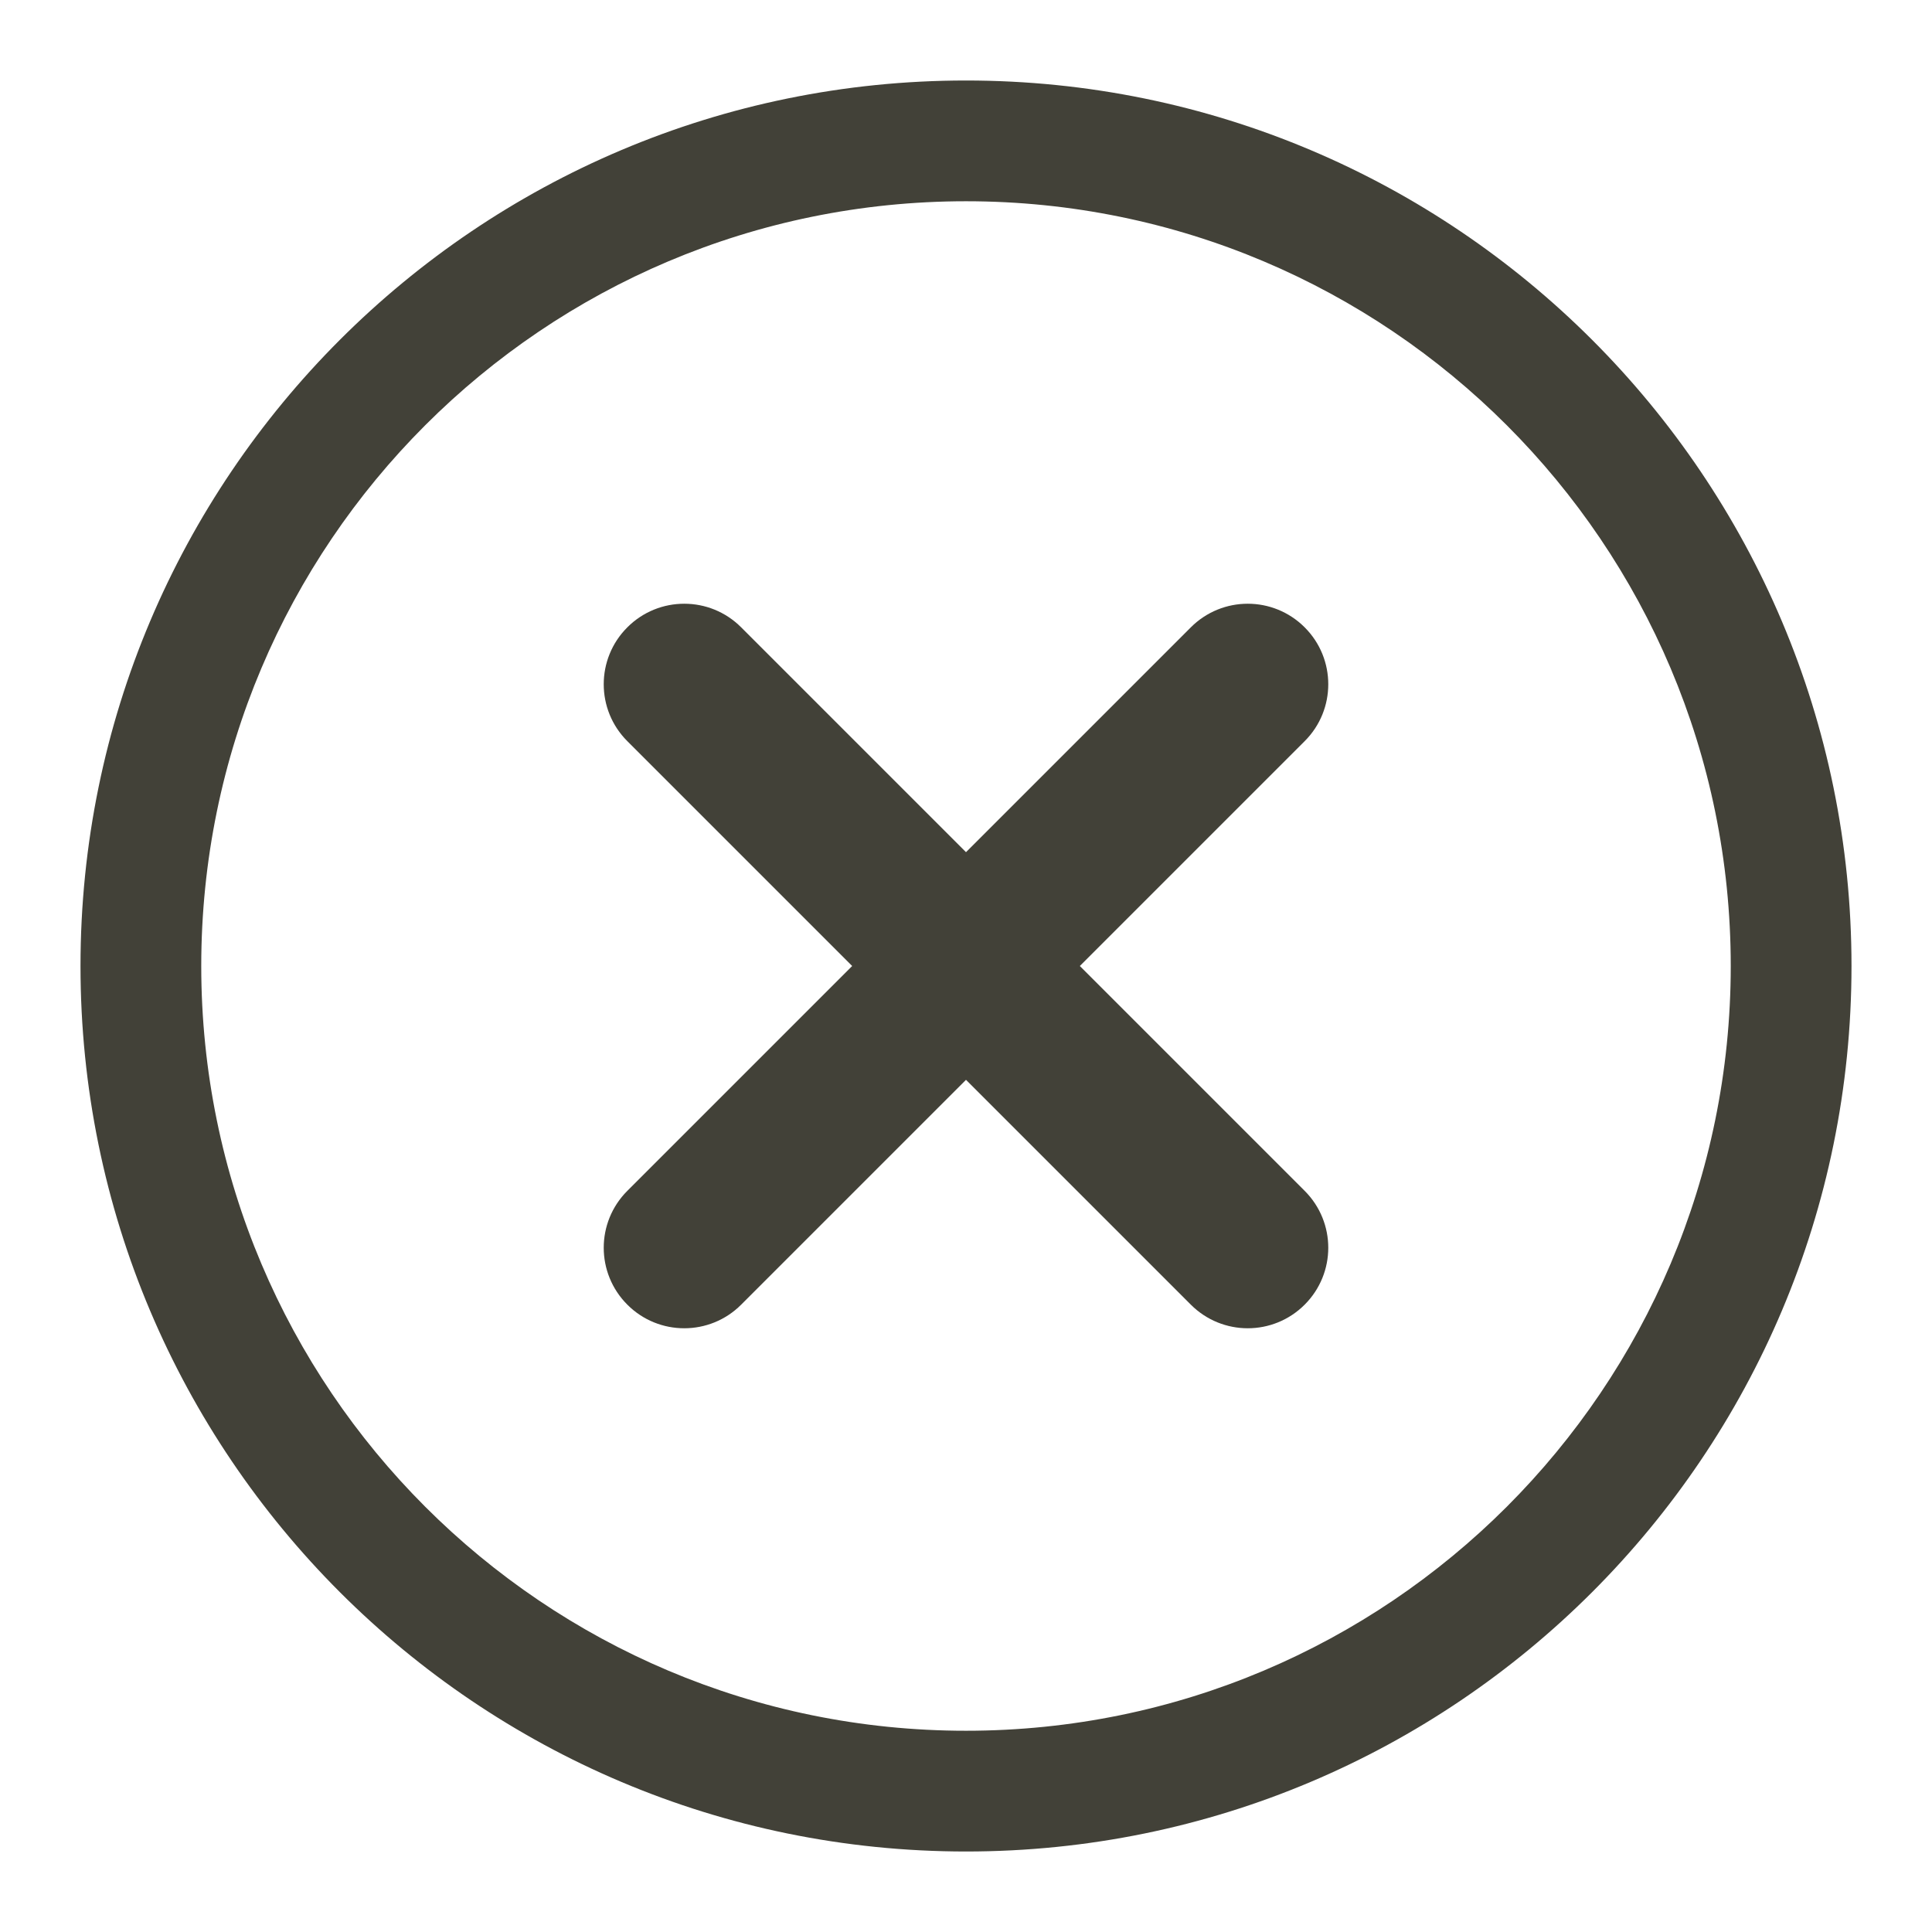
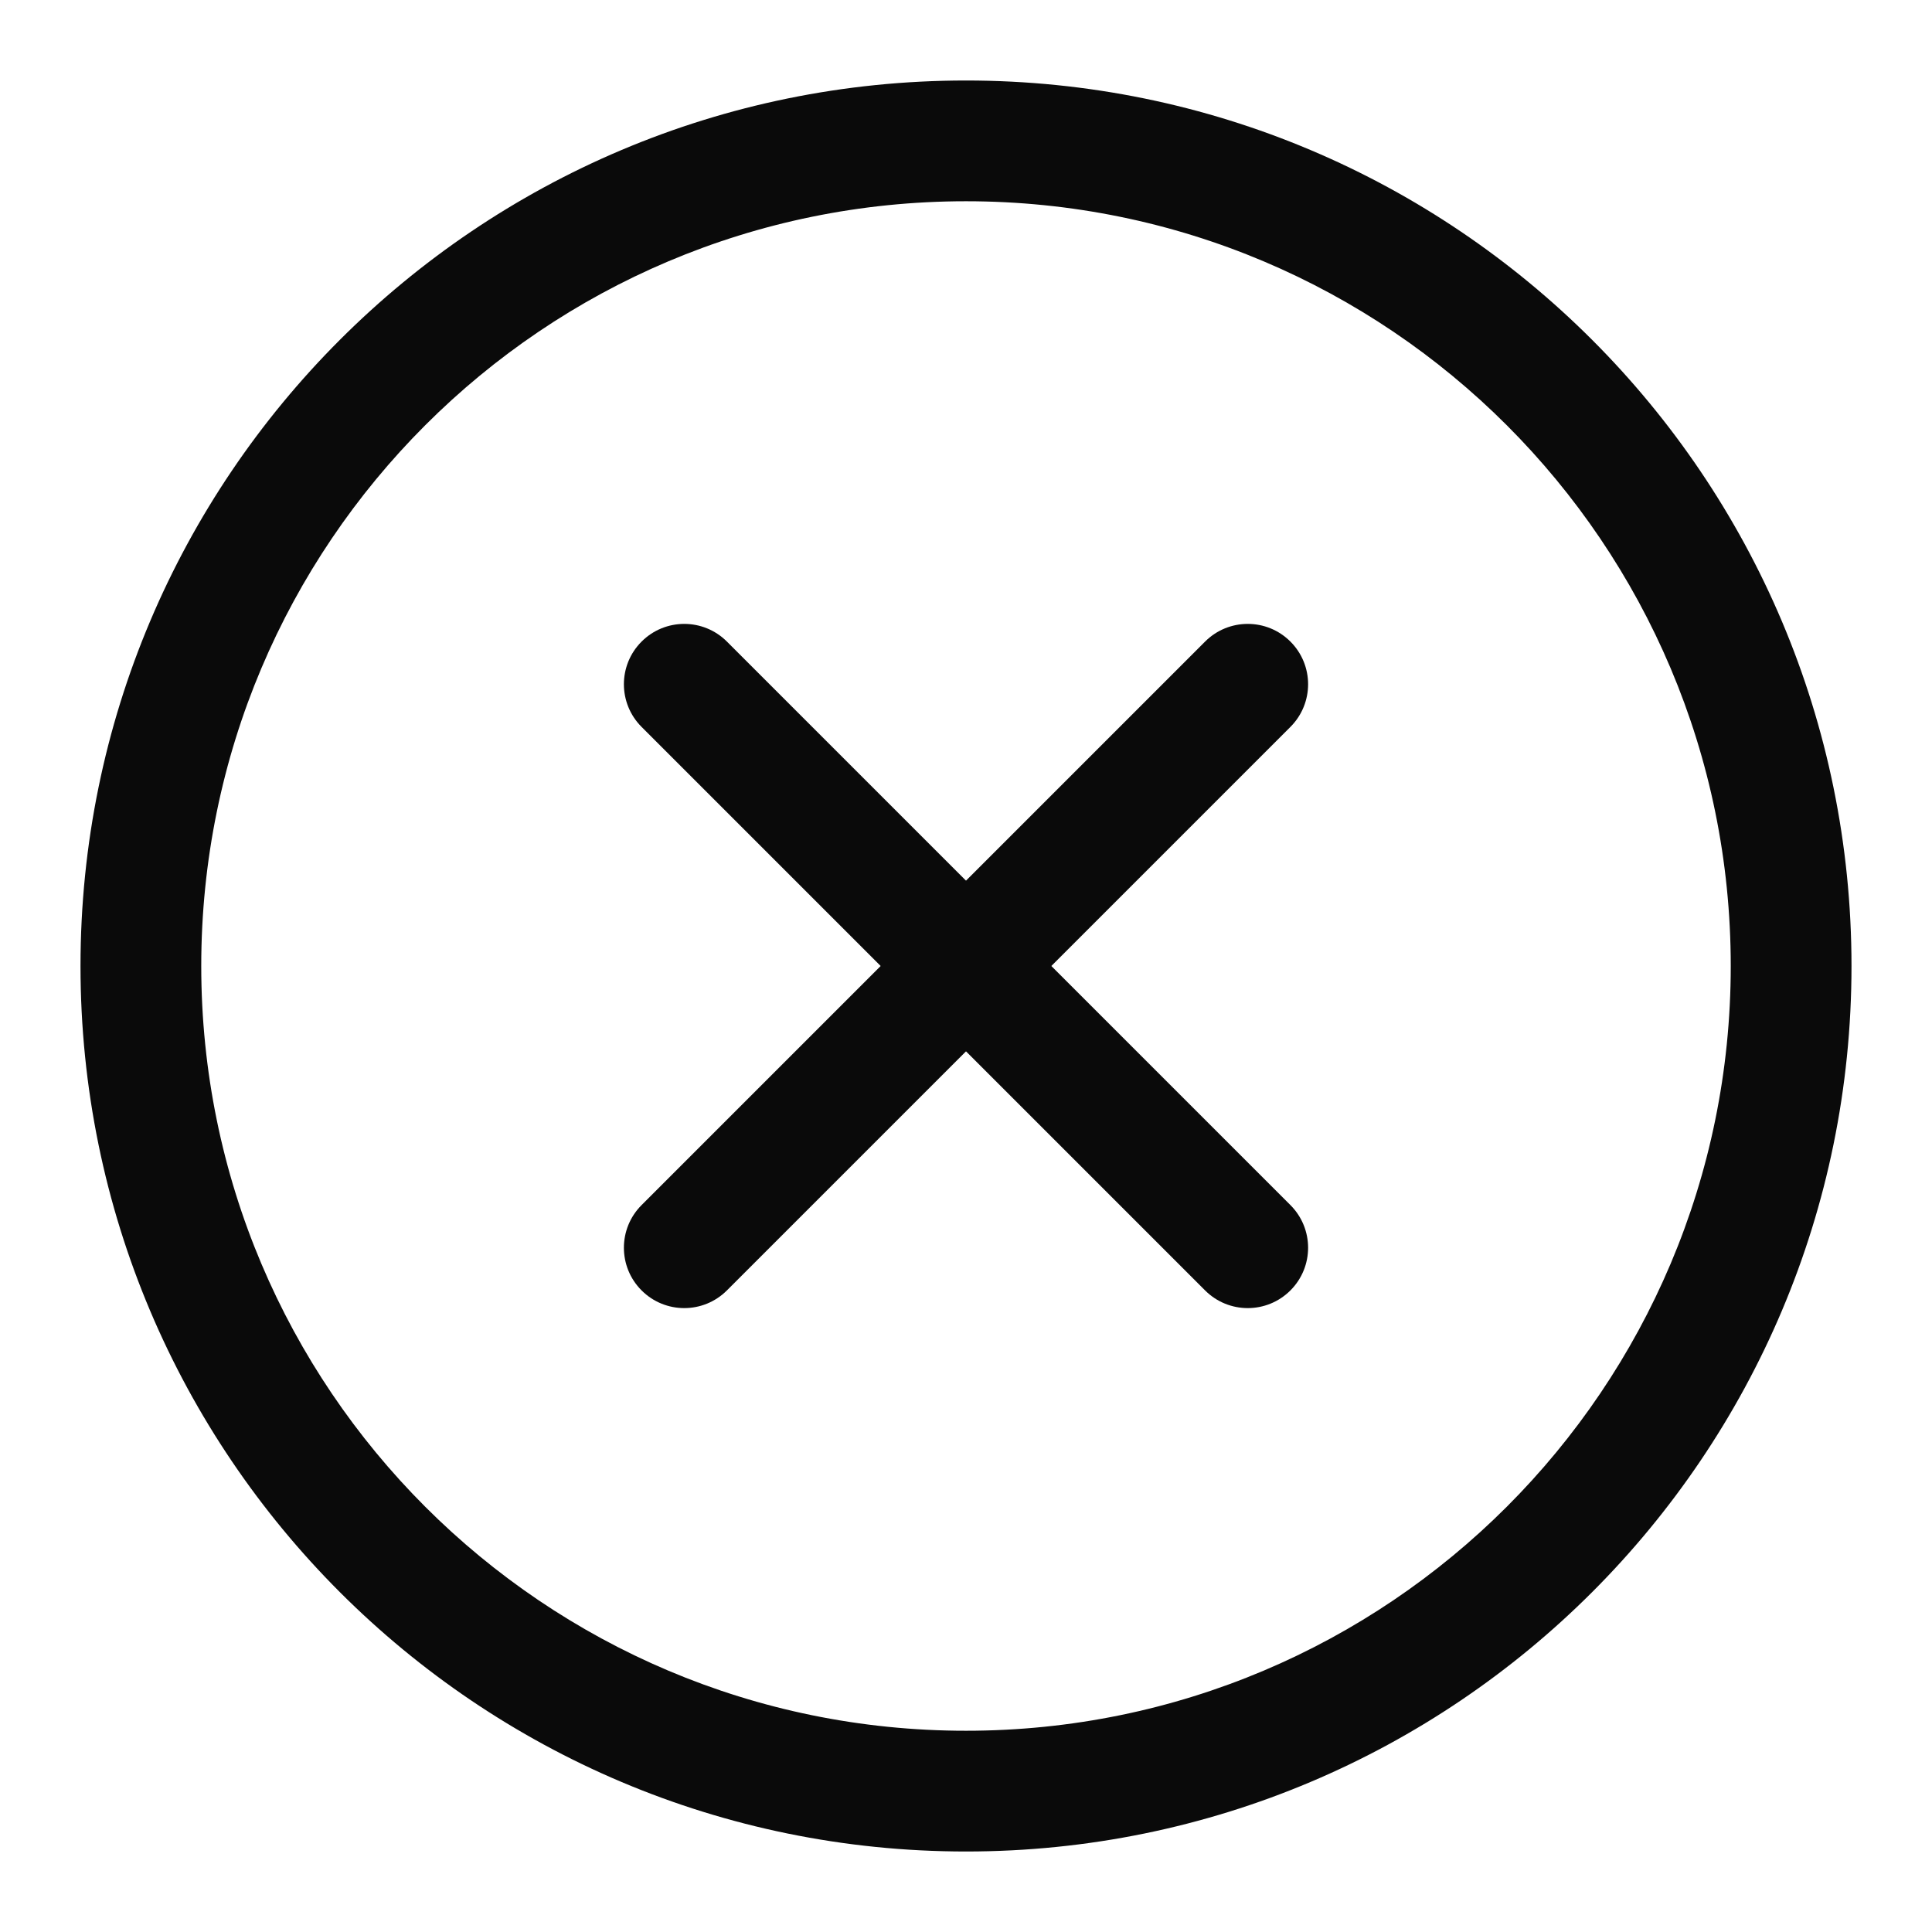
<svg xmlns="http://www.w3.org/2000/svg" width="24" height="24" viewBox="0 0 24 24" fill="none">
-   <path d="M14.793 7.793C15.184 7.402 15.816 7.402 16.207 7.793C16.598 8.183 16.598 8.817 16.207 9.207L13.414 12L16.207 14.793C16.598 15.184 16.598 15.816 16.207 16.207C15.816 16.598 15.184 16.598 14.793 16.207L12 13.414L9.207 16.207C8.817 16.598 8.183 16.598 7.793 16.207C7.402 15.816 7.402 15.184 7.793 14.793L10.586 12L7.793 9.207C7.402 8.817 7.402 8.183 7.793 7.793C8.183 7.402 8.817 7.402 9.207 7.793L12 10.586L14.793 7.793Z" fill="#424138" />
-   <path fill-rule="evenodd" clip-rule="evenodd" d="M12 1C18.075 1 23 5.925 23 12C23 18.075 18.075 23 12 23C5.925 23 1 18.075 1 12C1 5.925 5.925 1 12 1ZM12 2.5C6.753 2.5 2.5 6.753 2.5 12C2.5 17.247 6.753 21.5 12 21.5C17.247 21.5 21.5 17.247 21.5 12C21.5 6.753 17.247 2.5 12 2.5Z" fill="#424138" />
+   <path d="M21.5 12C21.5 6.753 17.247 2.5 12 2.5C6.753 2.5 2.5 6.753 2.5 12C2.5 17.247 6.753 21.5 12 21.5V23C5.925 23 1 18.075 1 12C1 5.925 5.925 1 12 1C18.075 1 23 5.925 23 12C23 18.075 18.075 23 12 23V21.5C17.247 21.5 21.5 17.247 21.5 12Z" fill="#0A0A0A" />
+   <path d="M7.97 7.97C8.263 7.677 8.737 7.677 9.03 7.97L16.03 14.97C16.323 15.263 16.323 15.737 16.03 16.03C15.737 16.323 15.263 16.323 14.97 16.03L7.97 9.03C7.677 8.737 7.677 8.263 7.97 7.97Z" fill="#0A0A0A" />
+   <path d="M14.97 7.97C15.263 7.677 15.737 7.677 16.03 7.97C16.323 8.263 16.323 8.737 16.03 9.03L9.03 16.03C8.737 16.323 8.263 16.323 7.97 16.03C7.677 15.737 7.677 15.263 7.97 14.97L14.97 7.97Z" fill="#0A0A0A" />
</svg>
